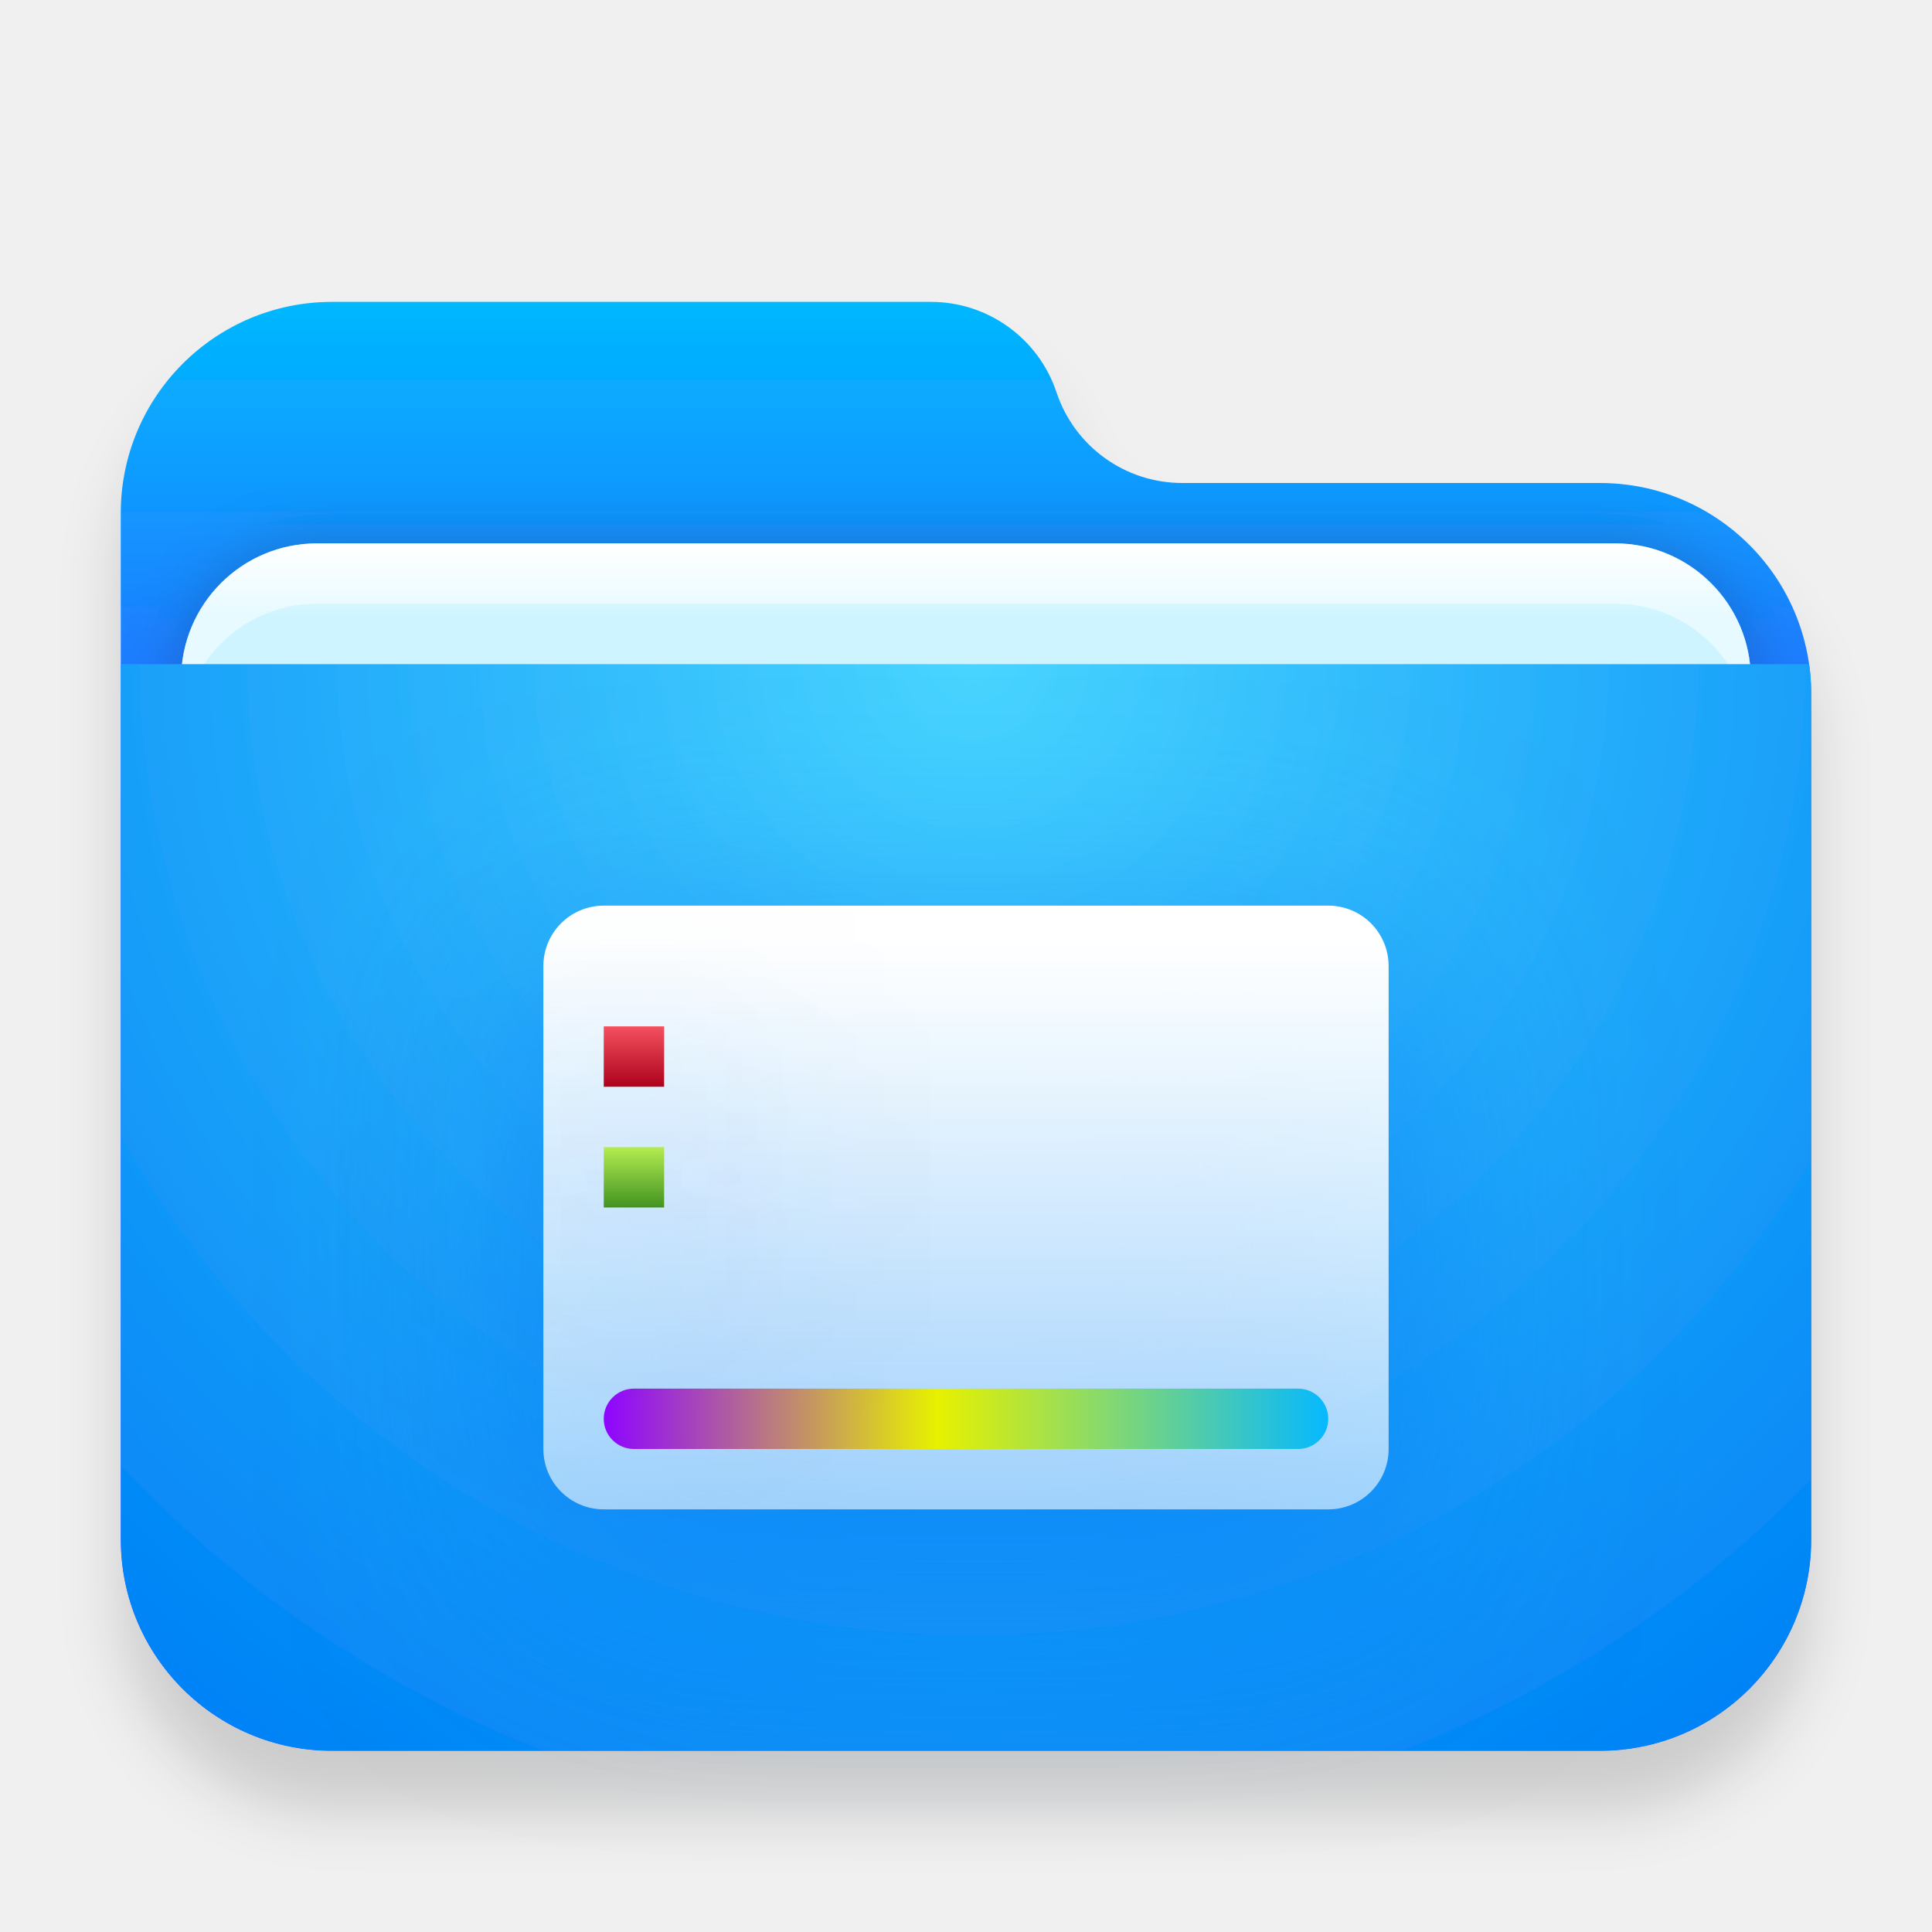
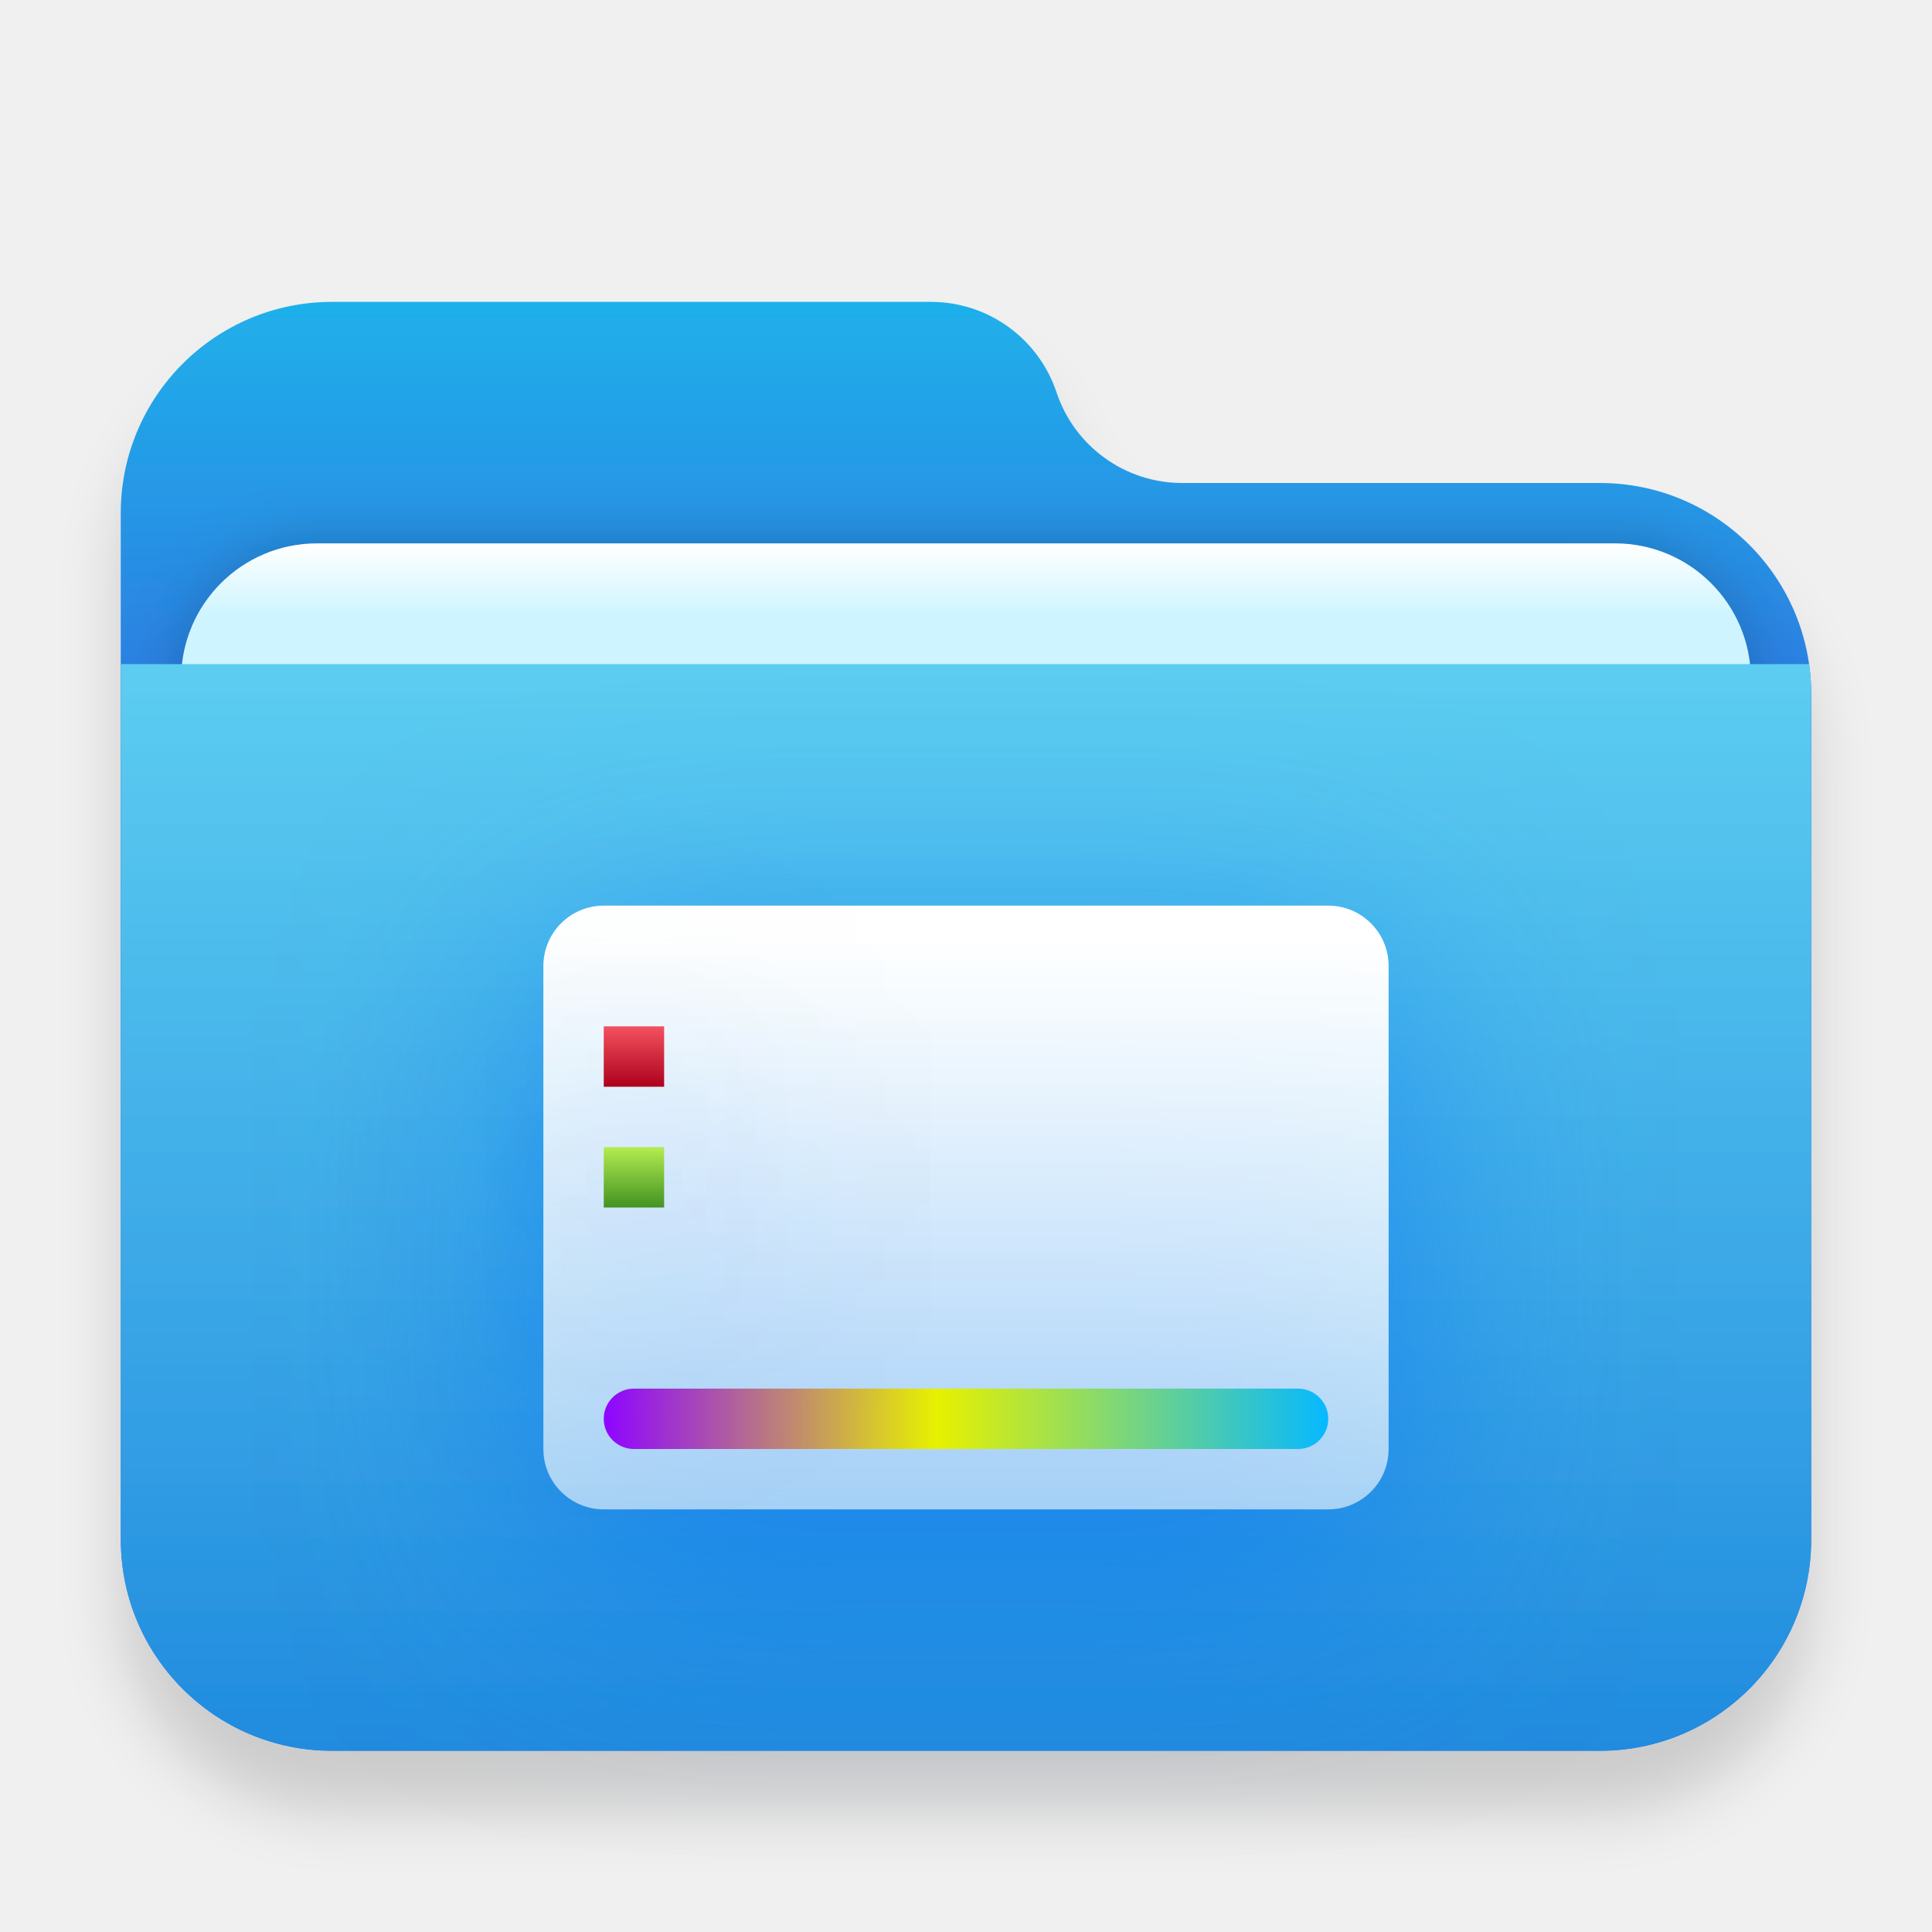
- <svg xmlns="http://www.w3.org/2000/svg" xmlns:xlink="http://www.w3.org/1999/xlink" width="32" height="32" viewBox="0 0 32 32">
+ <svg xmlns="http://www.w3.org/2000/svg" xmlns:xlink="http://www.w3.org/1999/xlink" width="32px" height="32px" viewBox="0 0 32 32" version="1.1">
  <defs>
-     <filter id="folder-desktop-a" width="128.6%" height="133.3%" x="-14.3%" y="-16.7%" filterUnits="objectBoundingBox">
-       <feOffset dy="1" in="SourceAlpha" result="shadowOffsetOuter1" />
-       <feGaussianBlur in="shadowOffsetOuter1" result="shadowBlurOuter1" stdDeviation=".5" />
-       <feComposite in="shadowBlurOuter1" in2="SourceAlpha" operator="out" result="shadowBlurOuter1" />
-       <feColorMatrix in="shadowBlurOuter1" result="shadowMatrixOuter1" values="0 0 0 0 0   0 0 0 0 0   0 0 0 0 0  0 0 0 0.15 0" />
+     <filter x="-7.1%" y="-4.2%" width="114.3%" height="116.7%" filterUnits="objectBoundingBox" id="filter-1">
+       <feOffset dx="0" dy="1" in="SourceAlpha" result="shadowOffsetOuter1" />
+       <feGaussianBlur stdDeviation="0.5" in="shadowOffsetOuter1" result="shadowBlurOuter1" />
+       <feColorMatrix values="0 0 0 0 0   0 0 0 0 0   0 0 0 0 0  0 0 0 0.15 0" type="matrix" in="shadowBlurOuter1" result="shadowMatrixOuter1" />
      <feMerge>
        <feMergeNode in="shadowMatrixOuter1" />
        <feMergeNode in="SourceGraphic" />
      </feMerge>
    </filter>
-     <linearGradient id="folder-desktop-c" x1="50%" x2="50%" y1="0%" y2="37.968%">
-       <stop offset="0%" stop-color="#00B8FF" />
-       <stop offset="100%" stop-color="#2E5DFF" />
+     <linearGradient x1="50%" y1="0%" x2="50%" y2="26.353%" id="linearGradient-2">
+       <stop stop-color="#1FB0EA" offset="0%" />
+       <stop stop-color="#2C7FE2" offset="100%" />
    </linearGradient>
-     <path id="folder-desktop-b" d="M15.5,1.5 L15.5,1.5 C15.799,2.396 16.637,3 17.581,3 L24.5,3 C26.433,3 28,4.567 28,6.5 L28,20.5 C28,22.433 26.433,24 24.5,24 L3.5,24 C1.567,24 -4.23958403e-14,22.433 -4.26325641e-14,20.5 L-4.26325641e-14,3.5 C-4.2869288e-14,1.567 1.567,-2.80666237e-14 3.5,-2.84217094e-14 L13.419,-2.66453526e-14 C14.363,-2.76574611e-14 15.201,0.604 15.5,1.5 Z" />
-     <linearGradient id="folder-desktop-g" x1="50%" x2="50%" y1="0%" y2="11.796%">
-       <stop offset="0%" stop-color="#FFF" />
-       <stop offset="100%" stop-color="#CEF5FF" />
+     <path d="M15.5,1.5 C15.799,2.396 16.637,3 17.581,3 L24.5,3 C26.433,3 28,4.567 28,6.5 L28,20.5 C28,22.433 26.433,24 24.5,24 L3.5,24 C1.567,24 -4.23958403e-14,22.433 -4.26325641e-14,20.5 L-4.26325641e-14,3.5 C-4.2869288e-14,1.567 1.567,-2.80666237e-14 3.5,-2.84217094e-14 L13.419,-2.97539771e-14 C14.363,-2.9088777e-14 15.201,0.604 15.5,1.5 Z" id="path-3" />
+     <linearGradient x1="50%" y1="0%" x2="50%" y2="11.796%" id="linearGradient-5">
+       <stop stop-color="#FFFFFF" offset="0%" />
+       <stop stop-color="#CEF5FF" offset="100%" />
    </linearGradient>
-     <rect id="folder-desktop-f" width="26" height="10" x="1" y="4" rx="2.25" />
-     <filter id="folder-desktop-e" width="111.5%" height="130%" x="-5.8%" y="-15%" filterUnits="objectBoundingBox">
-       <feOffset in="SourceAlpha" result="shadowOffsetOuter1" />
-       <feGaussianBlur in="shadowOffsetOuter1" result="shadowBlurOuter1" stdDeviation=".5" />
-       <feColorMatrix in="shadowBlurOuter1" values="0 0 0 0 0   0 0 0 0 0   0 0 0 0 0  0 0 0 0.2 0" />
+     <rect id="path-6" x="1" y="4" width="26" height="10" rx="2.25" />
+     <filter x="-5.8%" y="-15.0%" width="111.5%" height="130.0%" filterUnits="objectBoundingBox" id="filter-7">
+       <feOffset dx="0" dy="0" in="SourceAlpha" result="shadowOffsetOuter1" />
+       <feGaussianBlur stdDeviation="0.5" in="shadowOffsetOuter1" result="shadowBlurOuter1" />
+       <feColorMatrix values="0 0 0 0 0   0 0 0 0 0   0 0 0 0 0  0 0 0 0.2 0" type="matrix" in="shadowBlurOuter1" />
    </filter>
-     <filter id="folder-desktop-h" width="111.5%" height="130%" x="-5.8%" y="-15%" filterUnits="objectBoundingBox">
-       <feOffset dy="1" in="SourceAlpha" result="shadowOffsetInner1" />
-       <feComposite in="shadowOffsetInner1" in2="SourceAlpha" k2="-1" k3="1" operator="arithmetic" result="shadowInnerInner1" />
-       <feColorMatrix in="shadowInnerInner1" values="0 0 0 0 1   0 0 0 0 1   0 0 0 0 1  0 0 0 0.5 0" />
+     <linearGradient x1="56.426%" y1="0%" x2="56.426%" y2="115.461%" id="linearGradient-8">
+       <stop stop-color="#5CCDF1" offset="0%" />
+       <stop stop-color="#1881DC" offset="100%" />
+     </linearGradient>
+     <linearGradient x1="52.084%" y1="4.908%" x2="52.084%" y2="100%" id="linearGradient-9">
+       <stop stop-color="#FFFFFF" offset="0%" />
+       <stop stop-color="#FFFFFF" stop-opacity="0.6" offset="100%" />
+     </linearGradient>
+     <rect id="path-10" x="0" y="0" width="14" height="10" rx="1" />
+     <filter x="-46.4%" y="-55.0%" width="192.9%" height="230.0%" filterUnits="objectBoundingBox" id="filter-11">
+       <feOffset dx="0" dy="1" in="SourceAlpha" result="shadowOffsetOuter1" />
+       <feGaussianBlur stdDeviation="2" in="shadowOffsetOuter1" result="shadowBlurOuter1" />
+       <feColorMatrix values="0 0 0 0 0   0 0 0 0 0.427   0 0 0 0 0.969  0 0 0 0.5 0" type="matrix" in="shadowBlurOuter1" />
    </filter>
-     <radialGradient id="folder-desktop-i" cx="50%" cy="0%" r="117.613%" fx="50%" fy="0%" gradientTransform="matrix(.06171 .99538 -.63989 .096 .47 -.498)">
-       <stop offset="0%" stop-color="#48D5FF" />
-       <stop offset="100%" stop-color="#0083F6" />
-     </radialGradient>
-     <linearGradient id="folder-desktop-l" x1="52.084%" x2="52.084%" y1="4.908%" y2="100%">
-       <stop offset="0%" stop-color="#FFF" />
-       <stop offset="100%" stop-color="#FFF" stop-opacity=".6" />
+     <linearGradient x1="0.258%" y1="49.75%" x2="100%" y2="49.75%" id="linearGradient-12">
+       <stop stop-color="#9005FF" offset="0%" />
+       <stop stop-color="#E7F100" offset="45.847%" />
+       <stop stop-color="#06B9FF" offset="100%" />
    </linearGradient>
-     <rect id="folder-desktop-k" width="14" height="10" x="0" y="0" rx="1" />
-     <filter id="folder-desktop-j" width="192.9%" height="230%" x="-46.4%" y="-55%" filterUnits="objectBoundingBox">
-       <feOffset dy="1" in="SourceAlpha" result="shadowOffsetOuter1" />
-       <feGaussianBlur in="shadowOffsetOuter1" result="shadowBlurOuter1" stdDeviation="2" />
-       <feColorMatrix in="shadowBlurOuter1" values="0 0 0 0 0   0 0 0 0 0.427   0 0 0 0 0.969  0 0 0 0.5 0" />
+     <linearGradient x1="50%" y1="0%" x2="50%" y2="100%" id="linearGradient-13">
+       <stop stop-color="#F5515F" offset="0%" />
+       <stop stop-color="#AF001A" offset="100%" />
+     </linearGradient>
+     <rect id="path-14" x="1" y="2" width="1" height="1" />
+     <filter x="-650.0%" y="-550.0%" width="1400.0%" height="1400.0%" filterUnits="objectBoundingBox" id="filter-15">
+       <feOffset dx="0" dy="1" in="SourceAlpha" result="shadowOffsetOuter1" />
+       <feGaussianBlur stdDeviation="2" in="shadowOffsetOuter1" result="shadowBlurOuter1" />
+       <feColorMatrix values="0 0 0 0 0   0 0 0 0 0.427   0 0 0 0 0.969  0 0 0 0.5 0" type="matrix" in="shadowBlurOuter1" />
    </filter>
-     <linearGradient id="folder-desktop-m" x1=".258%" x2="100%" y1="49.75%" y2="49.75%">
-       <stop offset="0%" stop-color="#9005FF" />
-       <stop offset="45.847%" stop-color="#E7F100" />
-       <stop offset="100%" stop-color="#06B9FF" />
+     <linearGradient x1="50%" y1="0%" x2="50%" y2="100%" id="linearGradient-16">
+       <stop stop-color="#B4EC51" offset="0%" />
+       <stop stop-color="#429321" offset="100%" />
    </linearGradient>
-     <linearGradient id="folder-desktop-p" x1="50%" x2="50%" y1="0%" y2="100%">
-       <stop offset="0%" stop-color="#F5515F" />
-       <stop offset="100%" stop-color="#AF001A" />
-     </linearGradient>
-     <rect id="folder-desktop-o" width="1" height="1" x="1" y="2" />
-     <filter id="folder-desktop-n" width="1400%" height="1400%" x="-650%" y="-550%" filterUnits="objectBoundingBox">
-       <feOffset dy="1" in="SourceAlpha" result="shadowOffsetOuter1" />
-       <feGaussianBlur in="shadowOffsetOuter1" result="shadowBlurOuter1" stdDeviation="2" />
-       <feColorMatrix in="shadowBlurOuter1" values="0 0 0 0 0   0 0 0 0 0.427   0 0 0 0 0.969  0 0 0 0.5 0" />
-     </filter>
-     <linearGradient id="folder-desktop-s" x1="50%" x2="50%" y1="0%" y2="100%">
-       <stop offset="0%" stop-color="#B4EC51" />
-       <stop offset="100%" stop-color="#429321" />
-     </linearGradient>
-     <rect id="folder-desktop-r" width="1" height="1" x="1" y="4" />
-     <filter id="folder-desktop-q" width="1400%" height="1400%" x="-650%" y="-550%" filterUnits="objectBoundingBox">
-       <feOffset dy="1" in="SourceAlpha" result="shadowOffsetOuter1" />
-       <feGaussianBlur in="shadowOffsetOuter1" result="shadowBlurOuter1" stdDeviation="2" />
-       <feColorMatrix in="shadowBlurOuter1" values="0 0 0 0 0   0 0 0 0 0.427   0 0 0 0 0.969  0 0 0 0.5 0" />
+     <rect id="path-17" x="1" y="4" width="1" height="1" />
+     <filter x="-650.0%" y="-550.0%" width="1400.0%" height="1400.0%" filterUnits="objectBoundingBox" id="filter-18">
+       <feOffset dx="0" dy="1" in="SourceAlpha" result="shadowOffsetOuter1" />
+       <feGaussianBlur stdDeviation="2" in="shadowOffsetOuter1" result="shadowBlurOuter1" />
+       <feColorMatrix values="0 0 0 0 0   0 0 0 0 0.427   0 0 0 0 0.969  0 0 0 0.5 0" type="matrix" in="shadowBlurOuter1" />
    </filter>
  </defs>
-   <g fill="none" fill-rule="evenodd">
-     <g filter="url(#folder-desktop-a)" transform="translate(2 5)">
-       <mask id="folder-desktop-d" fill="#fff">
-         <use xlink:href="#folder-desktop-b" />
-       </mask>
-       <use fill="url(#folder-desktop-c)" xlink:href="#folder-desktop-b" />
-       <g mask="url(#folder-desktop-d)">
-         <use fill="#000" filter="url(#folder-desktop-e)" xlink:href="#folder-desktop-f" />
-         <use fill="url(#folder-desktop-g)" xlink:href="#folder-desktop-f" />
-         <use fill="#000" filter="url(#folder-desktop-h)" xlink:href="#folder-desktop-f" />
-       </g>
-       <g fill="url(#folder-desktop-i)" mask="url(#folder-desktop-d)">
-         <path d="M0,0.25 L28,0.25 L28,14.75 C28,16.683 26.433,18.25 24.5,18.25 L3.5,18.25 C1.567,18.25 2.36723813e-16,16.683 0,14.75 L0,0.25 Z" transform="translate(0 5.75)" />
+   <g id="folder-desktop" stroke="none" stroke-width="1" fill="none" fill-rule="evenodd">
+     <g id="folder-32px" transform="translate(2, 5)">
+       <g id="Group-2" filter="url(#filter-1)" transform="translate(0, 0)">
+         <mask id="mask-4" fill="white">
+           <use xlink:href="#path-3" />
+         </mask>
+         <use id="Mask" fill="url(#linearGradient-2)" xlink:href="#path-3" />
+         <g id="Rectangle" mask="url(#mask-4)">
+           <use fill="black" fill-opacity="1" filter="url(#filter-7)" xlink:href="#path-6" />
+           <use fill="url(#linearGradient-5)" fill-rule="evenodd" xlink:href="#path-6" />
+         </g>
+         <g id="Group" mask="url(#mask-4)" fill="url(#linearGradient-8)">
+           <g transform="translate(0, 5.75)" id="Rectangle">
+             <path d="M0,0.25 L28,0.25 L28,14.75 C28,16.683 26.433,18.25 24.5,18.25 L3.5,18.25 C1.567,18.25 2.36723813e-16,16.683 0,14.75 L0,0.25 L0,0.25 Z" />
+           </g>
+         </g>
      </g>
    </g>
-     <g transform="translate(9 15)">
-       <use fill="#000" filter="url(#folder-desktop-j)" xlink:href="#folder-desktop-k" />
-       <use fill="url(#folder-desktop-l)" xlink:href="#folder-desktop-k" />
-       <rect width="12" height="1" x="1" y="8" fill="url(#folder-desktop-m)" rx=".5" />
-       <use fill="#000" filter="url(#folder-desktop-n)" xlink:href="#folder-desktop-o" />
-       <use fill="url(#folder-desktop-p)" xlink:href="#folder-desktop-o" />
-       <use fill="#000" filter="url(#folder-desktop-q)" xlink:href="#folder-desktop-r" />
-       <use fill="url(#folder-desktop-s)" xlink:href="#folder-desktop-r" />
+     <g id="Group" transform="translate(9, 15)">
+       <g id="矩形">
+         <use fill="black" fill-opacity="1" filter="url(#filter-11)" xlink:href="#path-10" />
+         <use fill="url(#linearGradient-9)" fill-rule="evenodd" xlink:href="#path-10" />
+       </g>
+       <rect id="矩形" fill="url(#linearGradient-12)" x="1" y="8" width="12" height="1" rx="0.5" />
+       <g id="矩形">
+         <use fill="black" fill-opacity="1" filter="url(#filter-15)" xlink:href="#path-14" />
+         <use fill="url(#linearGradient-13)" fill-rule="evenodd" xlink:href="#path-14" />
+       </g>
+       <g id="矩形">
+         <use fill="black" fill-opacity="1" filter="url(#filter-18)" xlink:href="#path-17" />
+         <use fill="url(#linearGradient-16)" fill-rule="evenodd" xlink:href="#path-17" />
+       </g>
    </g>
  </g>
</svg>
